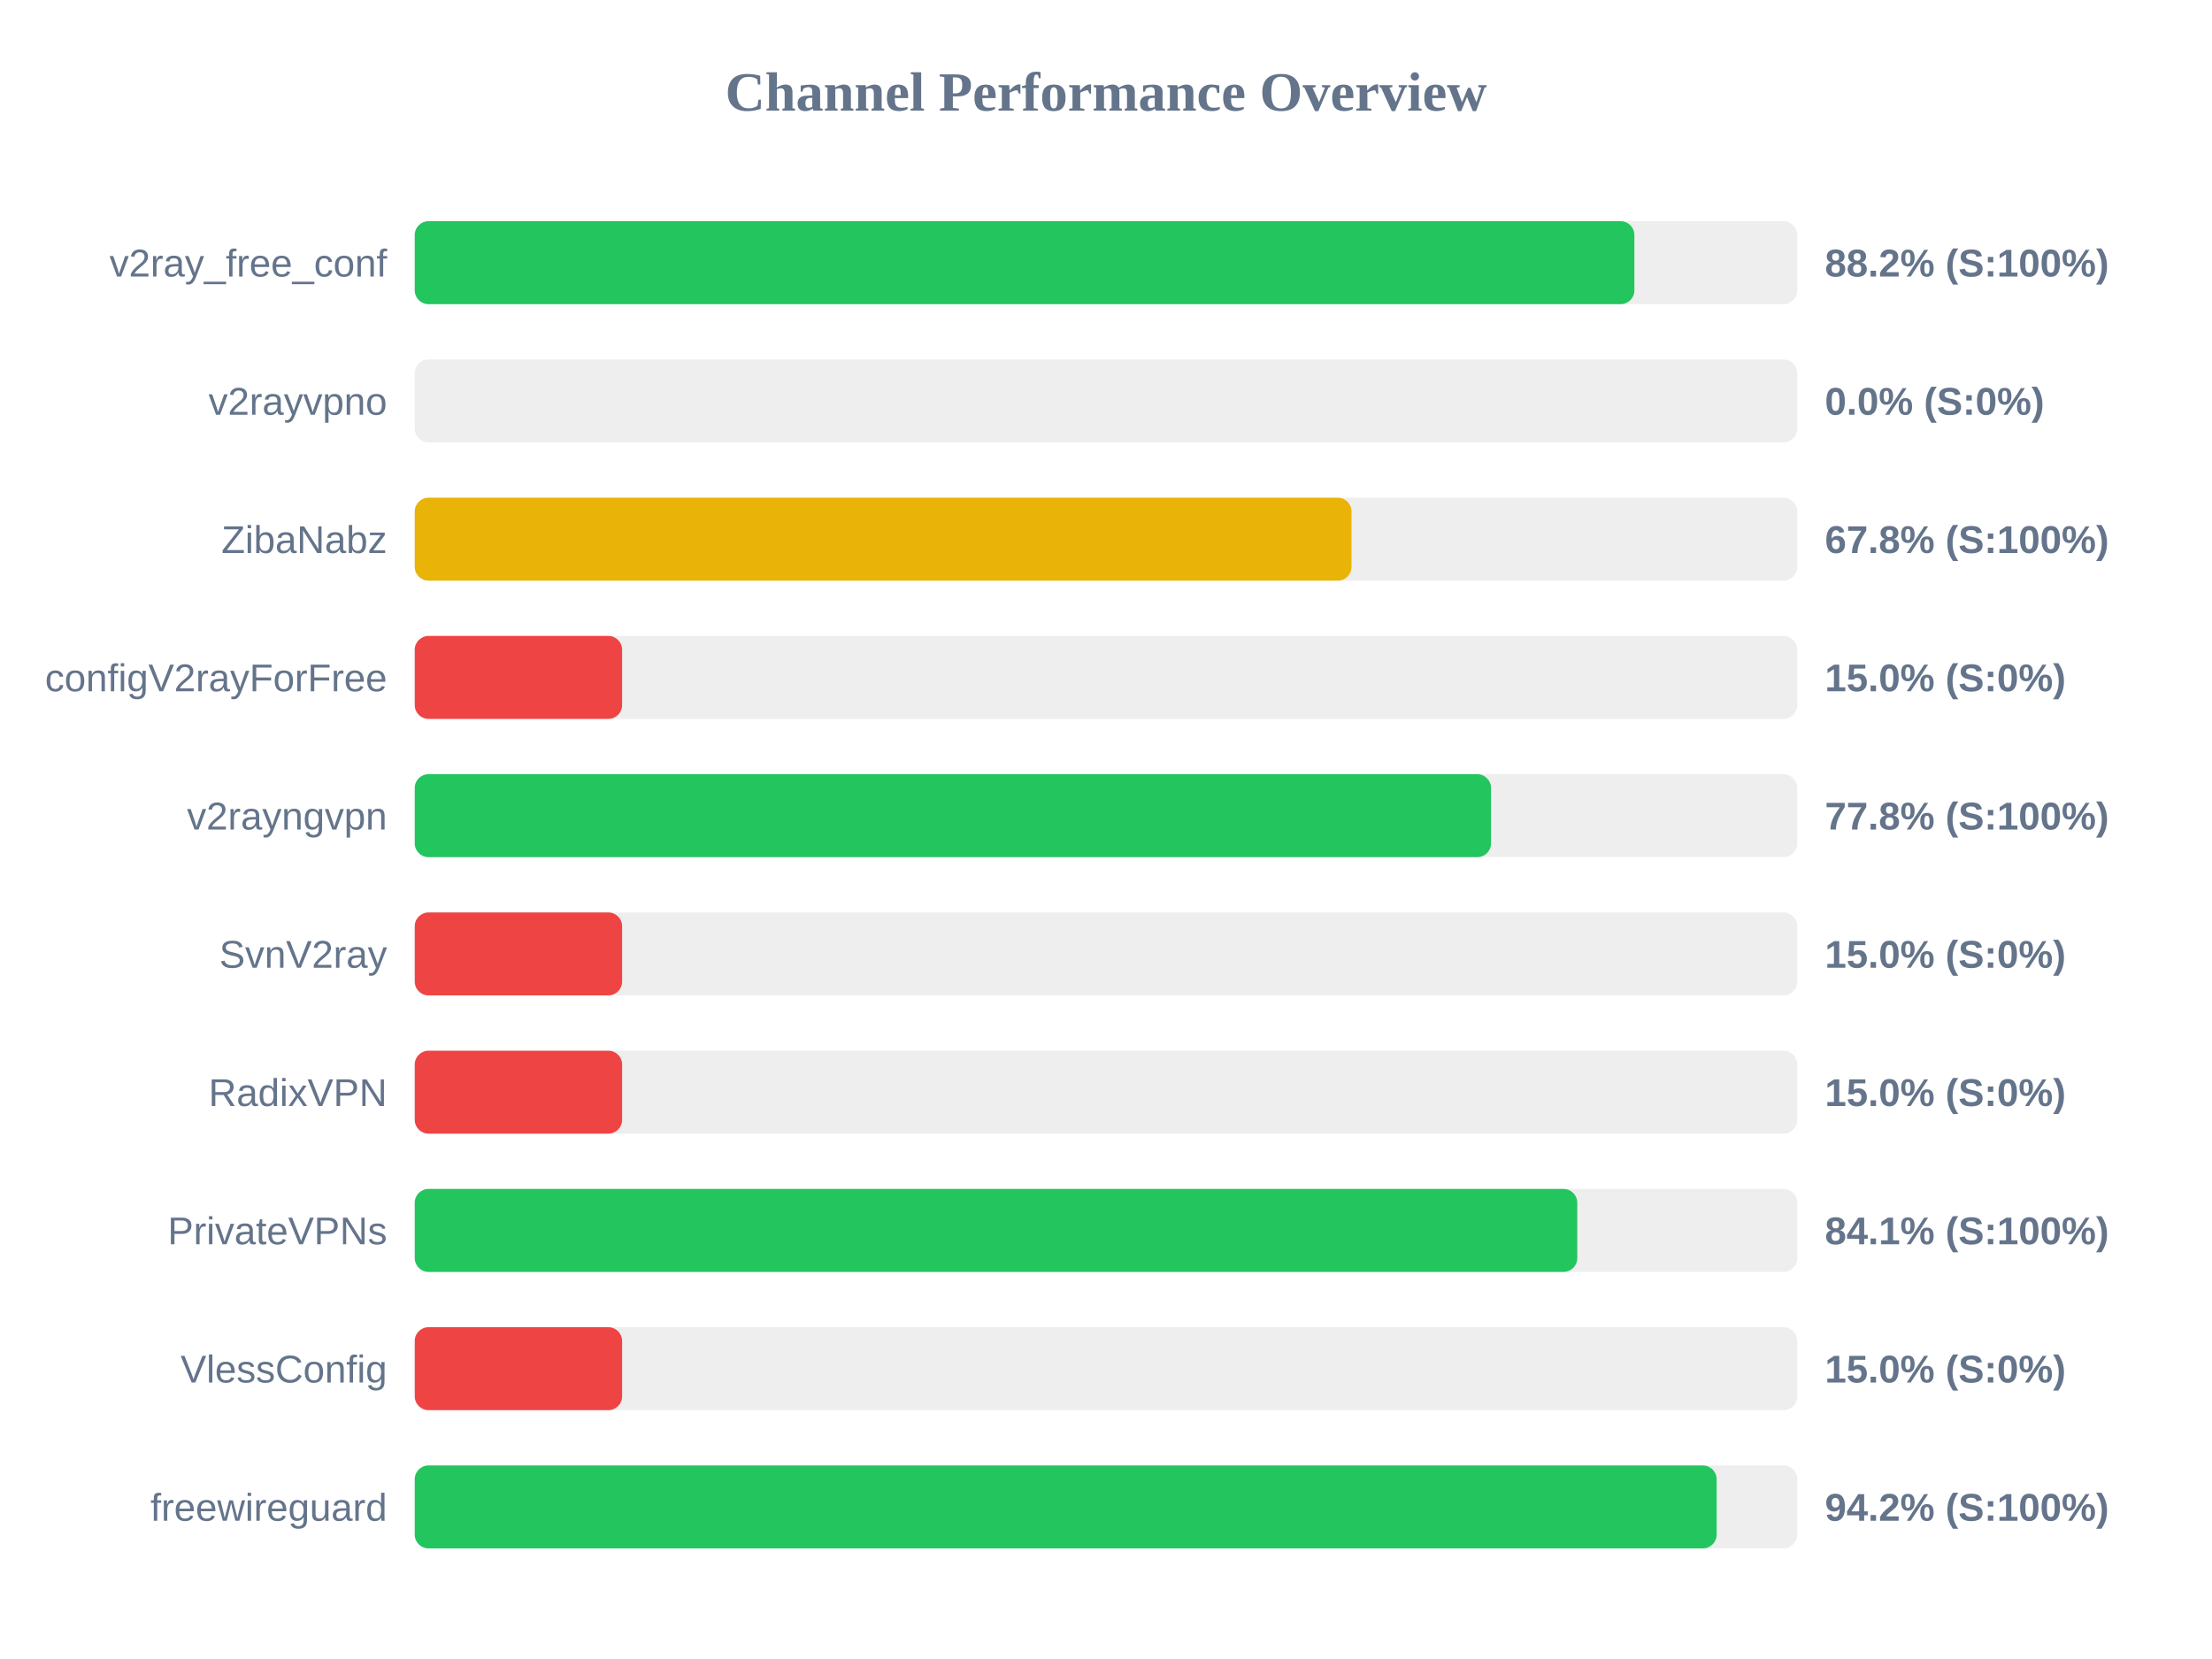
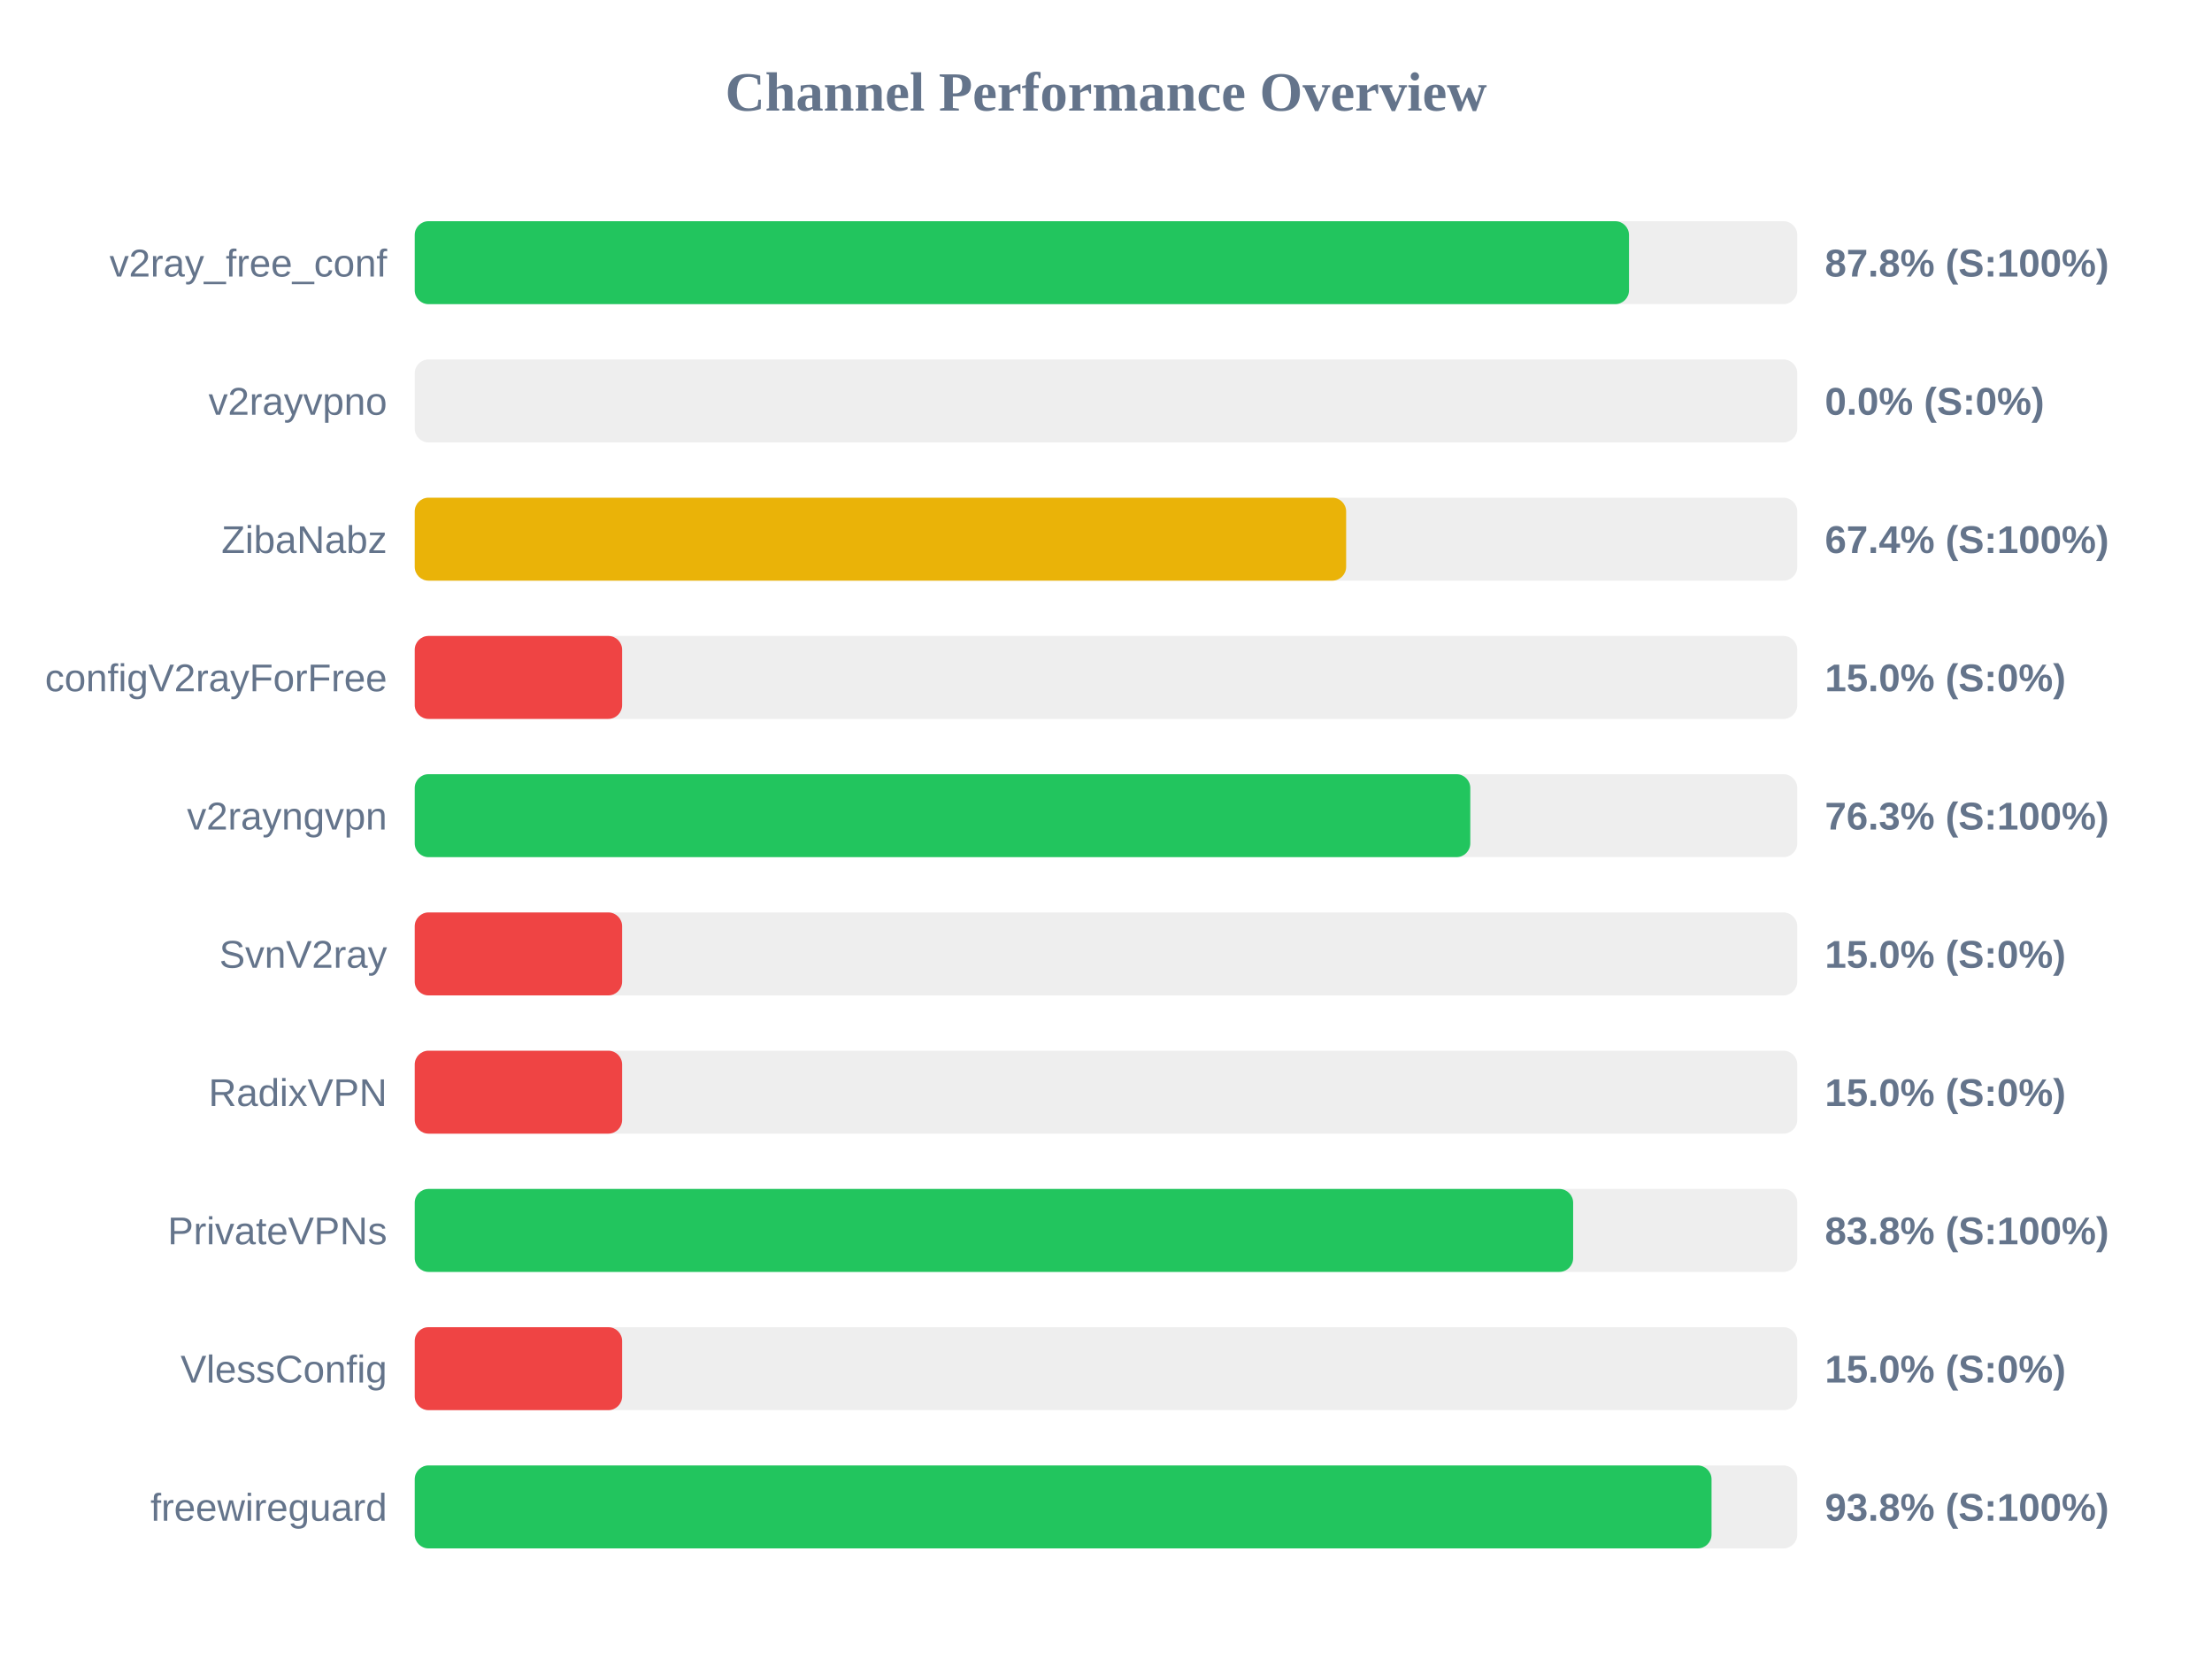
<svg xmlns="http://www.w3.org/2000/svg" width="800" height="600" version="1.1">
  <style>
        .row { font: 14px Arial; fill: #64748b; }
        .score { font: bold 14px Arial; fill: #64748b; }
    </style>
  <text x="400" y="40" text-anchor="middle" font-size="20px" font-weight="bold" fill="#64748b">Channel Performance Overview</text>
  <rect x="150" y="80" width="500" height="30" fill="#eee" rx="5" />
-   <rect x="150" y="80" width="441.1" height="30" fill="#22c55e" rx="5" />
+   <rect x="150" y="80" width="439.15" height="30" fill="#22c55e" rx="5" />
  <text x="140" y="100" text-anchor="end" class="row">v2ray_free_conf</text>
-   <text x="660" y="100" text-anchor="start" class="score">88.2% (S:100%)</text>
+   <text x="660" y="100" text-anchor="start" class="score">87.8% (S:100%)</text>
  <rect x="150" y="130" width="500" height="30" fill="#eee" rx="5" />
  <rect x="150" y="130" width="0.0" height="30" fill="#ef4444" rx="5" />
  <text x="140" y="150" text-anchor="end" class="row">v2rayvpno</text>
  <text x="660" y="150" text-anchor="start" class="score">0.0% (S:0%)</text>
  <rect x="150" y="180" width="500" height="30" fill="#eee" rx="5" />
-   <rect x="150" y="180" width="338.8" height="30" fill="#eab308" rx="5" />
+   <rect x="150" y="180" width="336.85" height="30" fill="#eab308" rx="5" />
  <text x="140" y="200" text-anchor="end" class="row">ZibaNabz</text>
-   <text x="660" y="200" text-anchor="start" class="score">67.8% (S:100%)</text>
+   <text x="660" y="200" text-anchor="start" class="score">67.4% (S:100%)</text>
  <rect x="150" y="230" width="500" height="30" fill="#eee" rx="5" />
  <rect x="150" y="230" width="75.0" height="30" fill="#ef4444" rx="5" />
  <text x="140" y="250" text-anchor="end" class="row">configV2rayForFree</text>
  <text x="660" y="250" text-anchor="start" class="score">15.0% (S:0%)</text>
  <rect x="150" y="280" width="500" height="30" fill="#eee" rx="5" />
-   <rect x="150" y="280" width="389.25" height="30" fill="#22c55e" rx="5" />
+   <rect x="150" y="280" width="381.75" height="30" fill="#22c55e" rx="5" />
  <text x="140" y="300" text-anchor="end" class="row">v2rayngvpn</text>
-   <text x="660" y="300" text-anchor="start" class="score">77.8% (S:100%)</text>
+   <text x="660" y="300" text-anchor="start" class="score">76.3% (S:100%)</text>
  <rect x="150" y="330" width="500" height="30" fill="#eee" rx="5" />
  <rect x="150" y="330" width="75.0" height="30" fill="#ef4444" rx="5" />
  <text x="140" y="350" text-anchor="end" class="row">SvnV2ray</text>
  <text x="660" y="350" text-anchor="start" class="score">15.0% (S:0%)</text>
  <rect x="150" y="380" width="500" height="30" fill="#eee" rx="5" />
  <rect x="150" y="380" width="75.0" height="30" fill="#ef4444" rx="5" />
  <text x="140" y="400" text-anchor="end" class="row">RadixVPN</text>
  <text x="660" y="400" text-anchor="start" class="score">15.0% (S:0%)</text>
  <rect x="150" y="430" width="500" height="30" fill="#eee" rx="5" />
-   <rect x="150" y="430" width="420.45" height="30" fill="#22c55e" rx="5" />
+   <rect x="150" y="430" width="418.95" height="30" fill="#22c55e" rx="5" />
  <text x="140" y="450" text-anchor="end" class="row">PrivateVPNs</text>
-   <text x="660" y="450" text-anchor="start" class="score">84.1% (S:100%)</text>
+   <text x="660" y="450" text-anchor="start" class="score">83.8% (S:100%)</text>
  <rect x="150" y="480" width="500" height="30" fill="#eee" rx="5" />
  <rect x="150" y="480" width="75.0" height="30" fill="#ef4444" rx="5" />
  <text x="140" y="500" text-anchor="end" class="row">VlessConfig</text>
  <text x="660" y="500" text-anchor="start" class="score">15.0% (S:0%)</text>
  <rect x="150" y="530" width="500" height="30" fill="#eee" rx="5" />
-   <rect x="150" y="530" width="470.85" height="30" fill="#22c55e" rx="5" />
+   <rect x="150" y="530" width="469.0" height="30" fill="#22c55e" rx="5" />
  <text x="140" y="550" text-anchor="end" class="row">freewireguard</text>
-   <text x="660" y="550" text-anchor="start" class="score">94.2% (S:100%)</text>
+   <text x="660" y="550" text-anchor="start" class="score">93.8% (S:100%)</text>
</svg>
